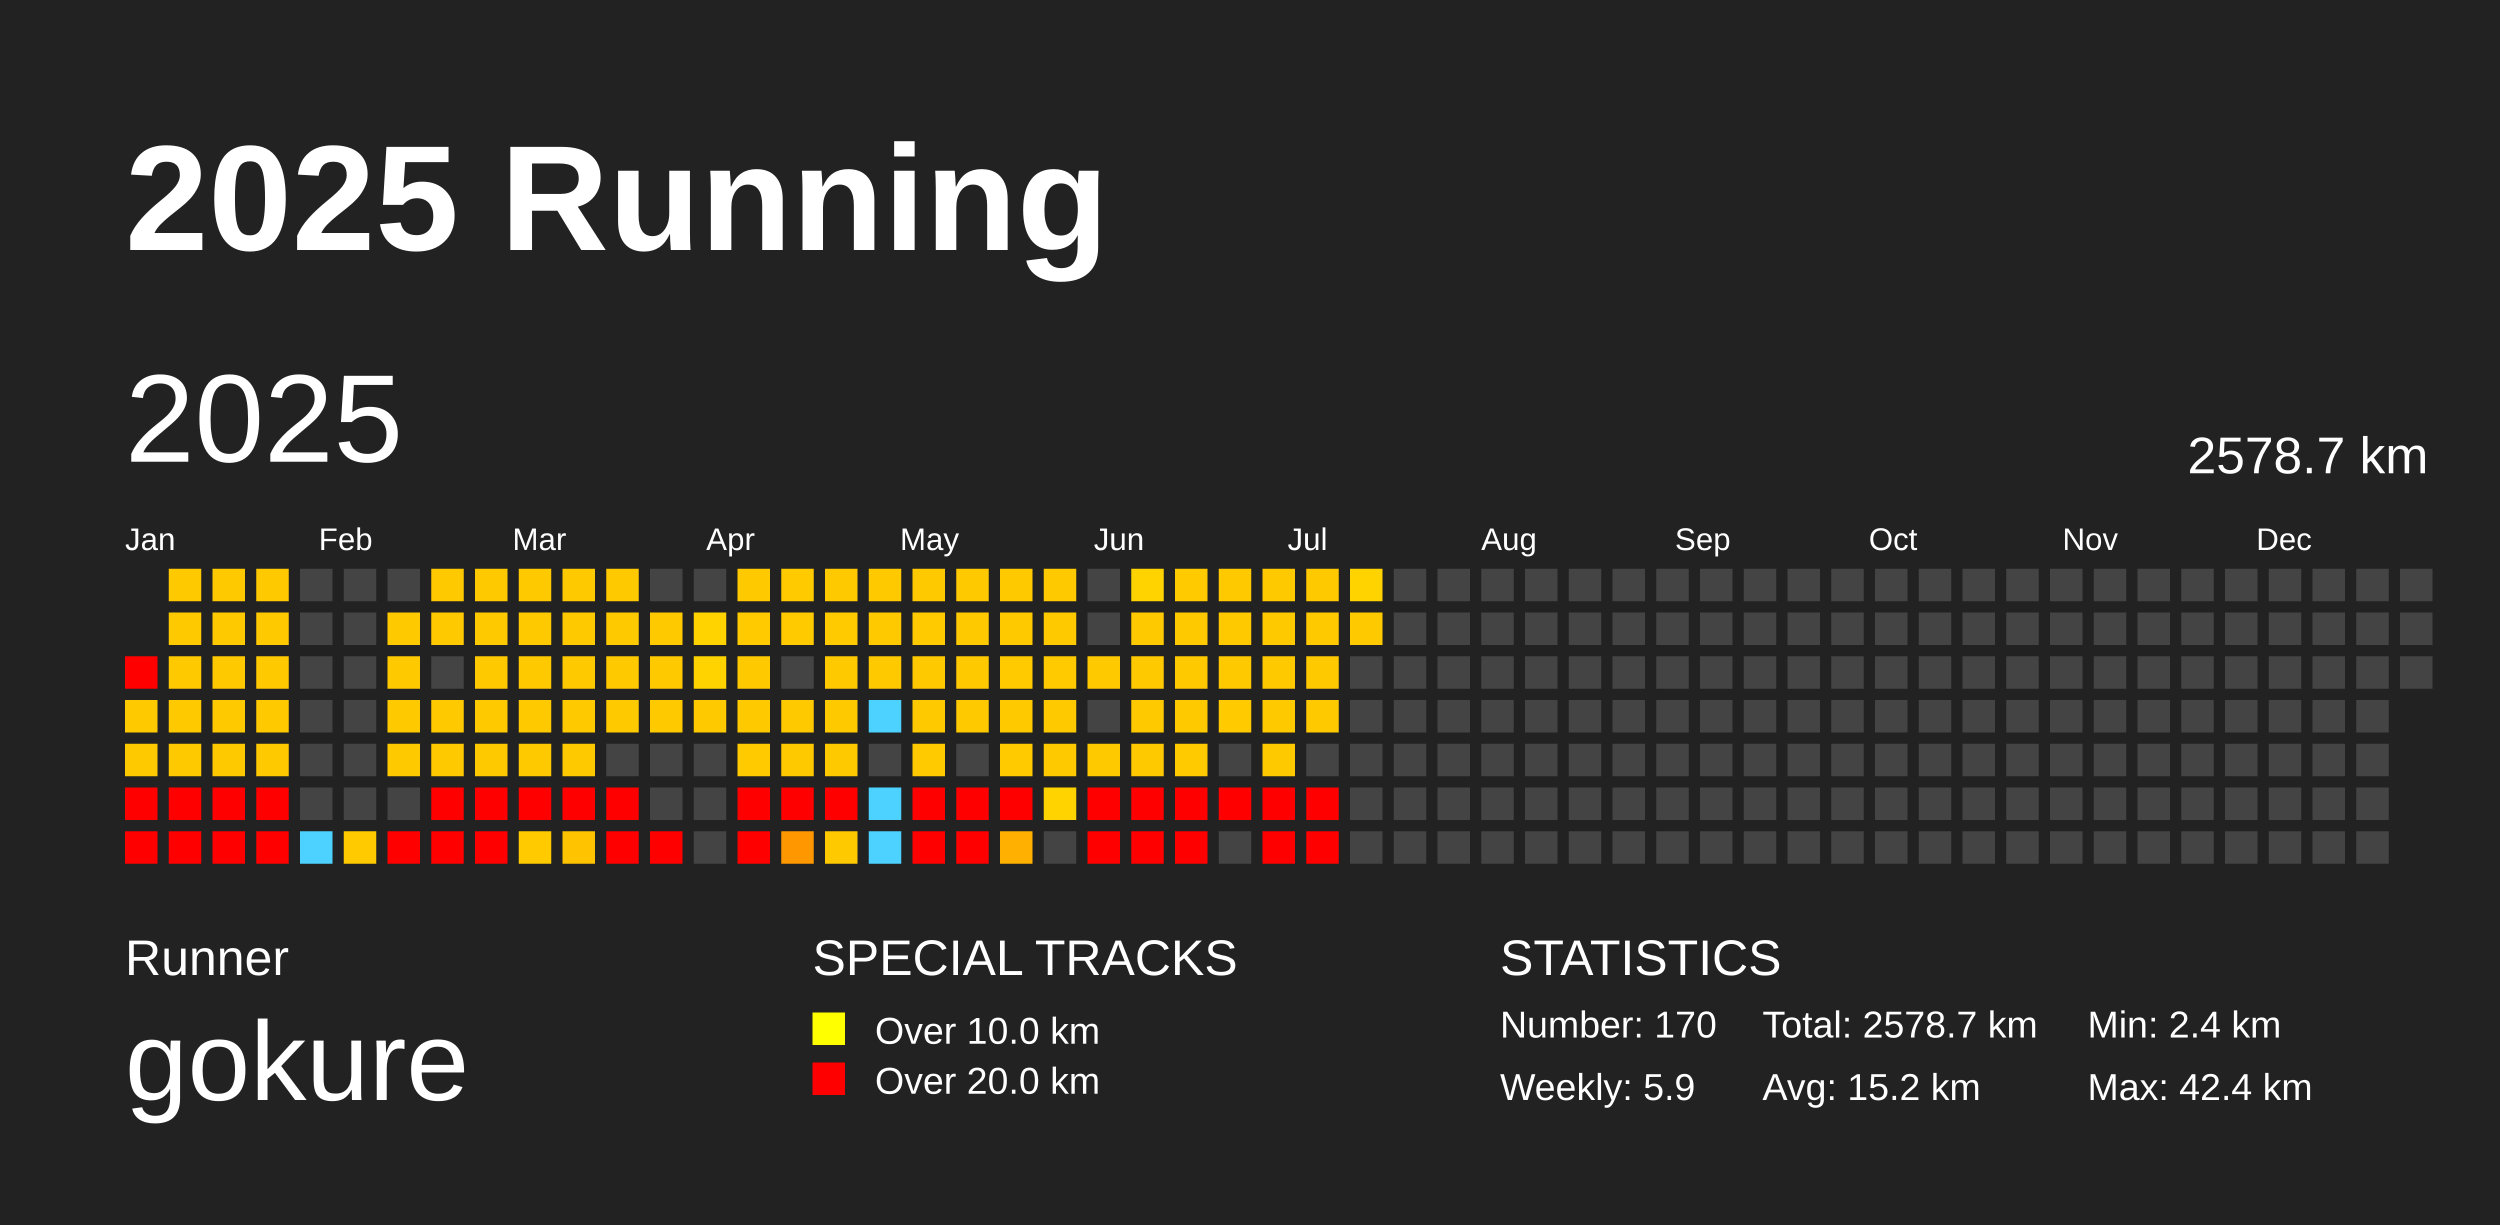
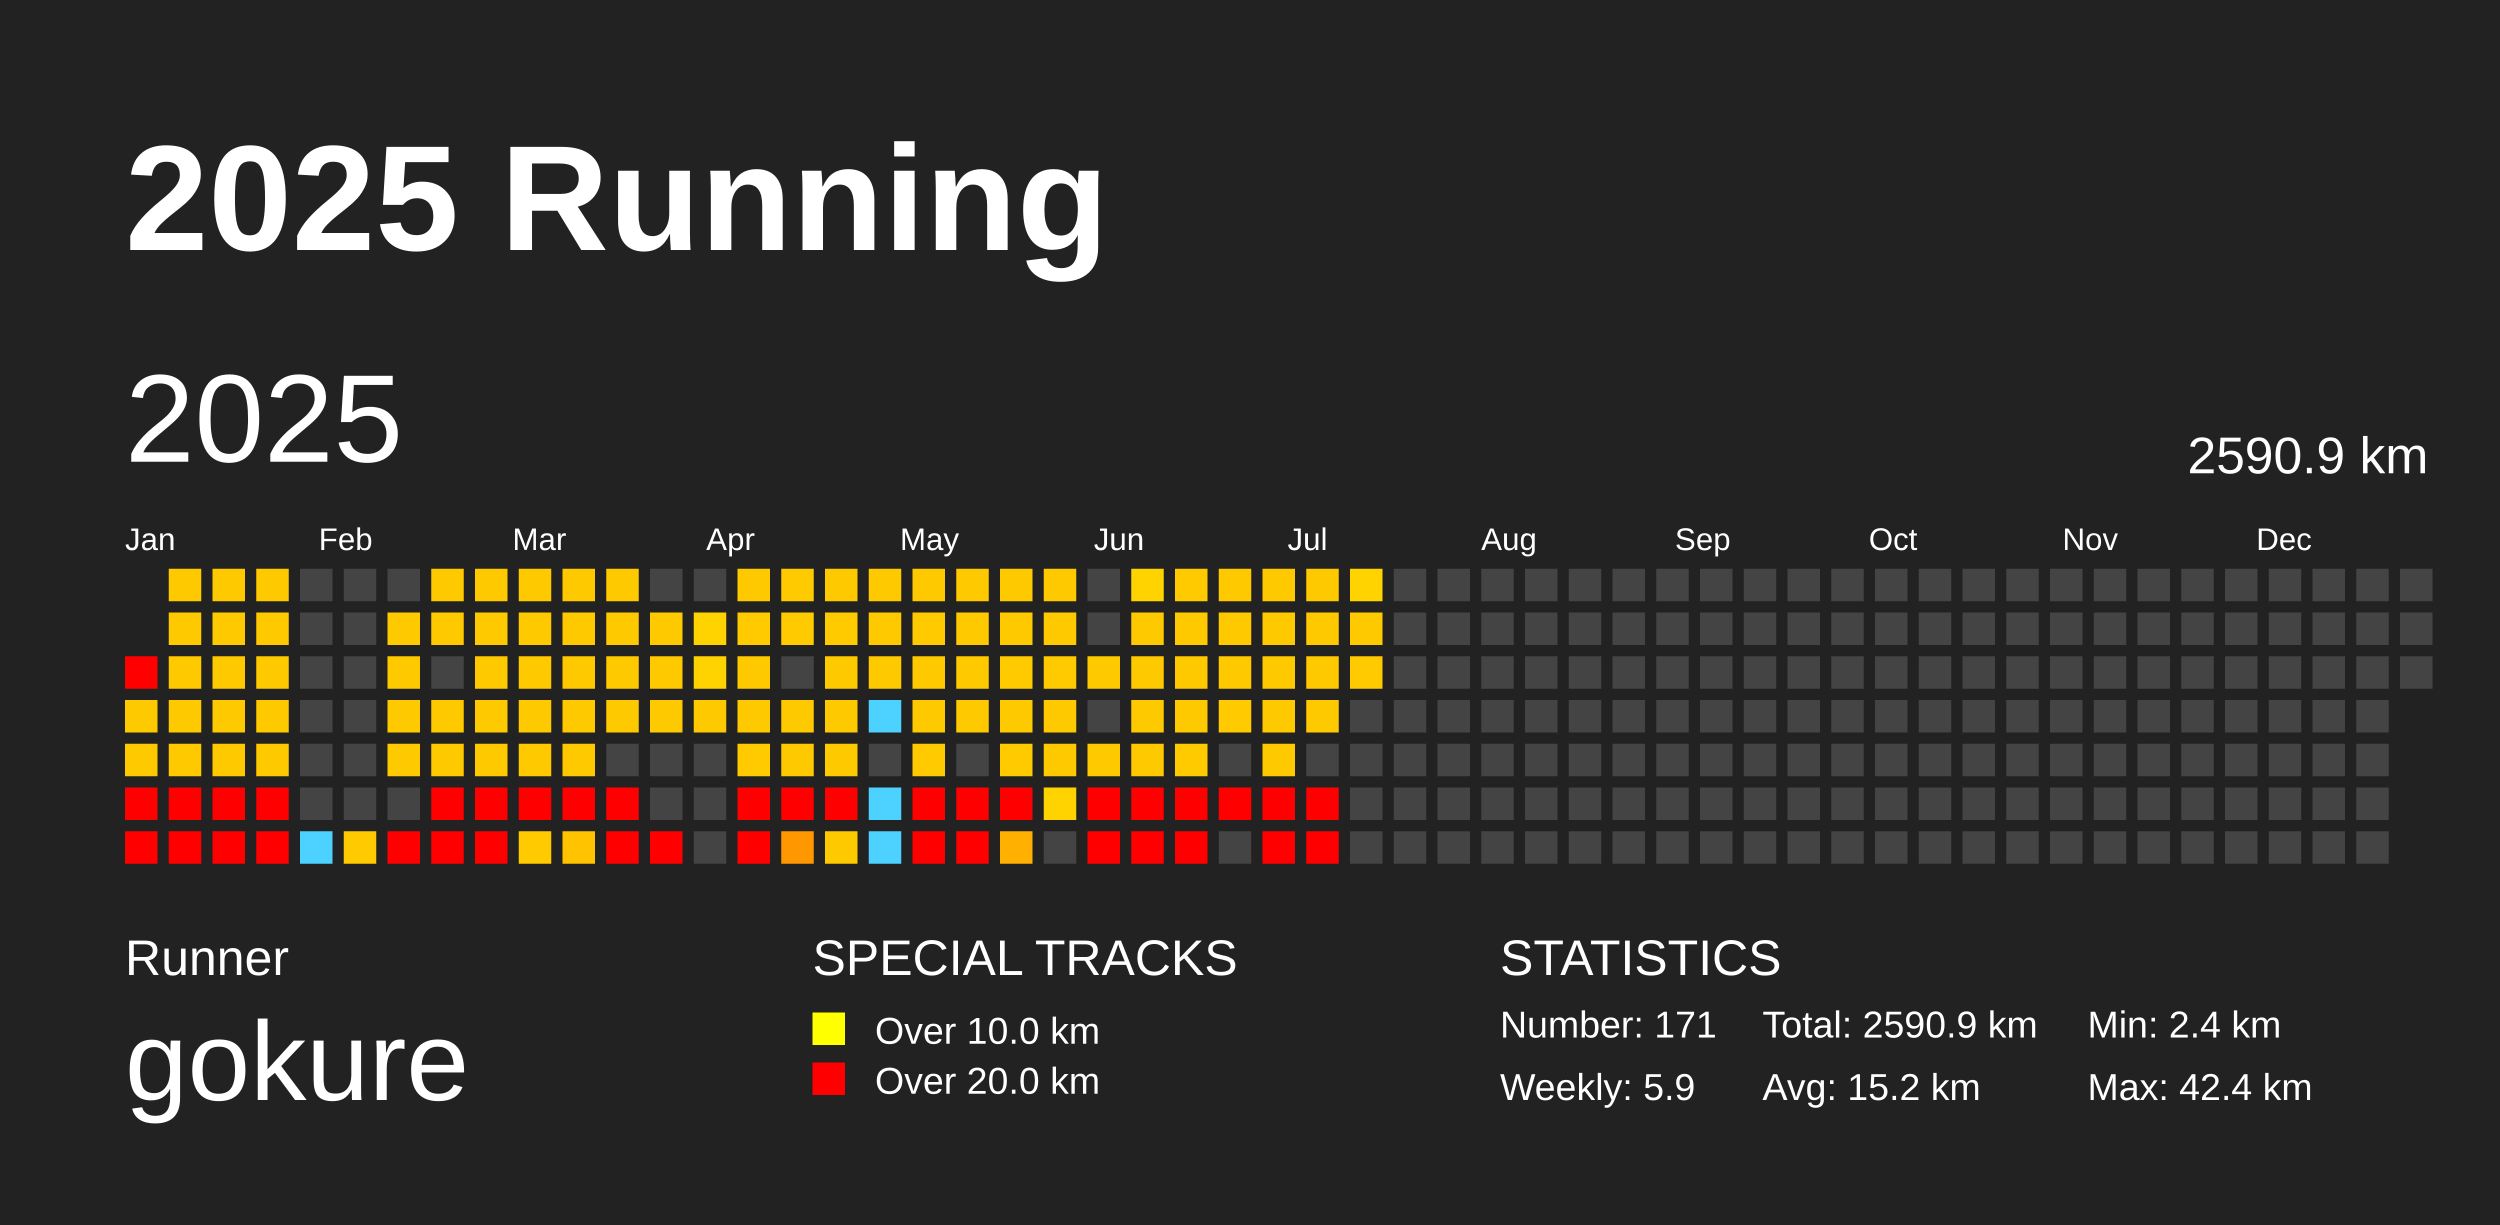
<svg xmlns="http://www.w3.org/2000/svg" baseProfile="full" height="98mm" version="1.1" viewBox="0,0,200,98" width="200mm">
  <defs />
  <rect fill="#222222" height="98" width="200" x="0" y="0" />
  <text fill="#FFFFFF" style="font-size:12px; font-family:Arial; font-weight:bold;" x="10" y="20">2025 Running</text>
  <text fill="#FFFFFF" style="font-size:4px; font-family:Arial" x="10" y="78">Runner</text>
  <text fill="#FFFFFF" style="font-size:9px; font-family:Arial" x="10" y="88">gokure</text>
  <text fill="#FFFFFF" style="font-size:4px; font-family:Arial" x="65" y="78">SPECIAL TRACKS</text>
  <rect fill="yellow" height="2.6" width="2.6" x="65" y="81" />
  <text fill="#FFFFFF" style="font-size:3px; font-family:Arial" x="70" y="83.5">Over 10.0 km</text>
  <rect fill="red" height="2.6" width="2.6" x="65" y="85" />
  <text fill="#FFFFFF" style="font-size:3px; font-family:Arial" x="70" y="87.5">Over 20.0 km</text>
  <text fill="#FFFFFF" style="font-size:4px; font-family:Arial" x="120" y="78">STATISTICS</text>
-   <text fill="#FFFFFF" style="font-size:3px; font-family:Arial" x="120" y="83">Number: 170</text>
+   <text fill="#FFFFFF" style="font-size:3px; font-family:Arial" x="120" y="83">Number: 171</text>
  <text fill="#FFFFFF" style="font-size:3px; font-family:Arial" x="120" y="88">Weekly: 5.9</text>
-   <text fill="#FFFFFF" style="font-size:3px; font-family:Arial" x="141" y="83">Total: 2578.7 km</text>
+   <text fill="#FFFFFF" style="font-size:3px; font-family:Arial" x="141" y="83">Total: 2590.9 km</text>
  <text fill="#FFFFFF" style="font-size:3px; font-family:Arial" x="141" y="88">Avg: 15.2 km</text>
  <text fill="#FFFFFF" style="font-size:3px; font-family:Arial" x="167" y="83">Min: 2.4 km</text>
  <text fill="#FFFFFF" style="font-size:3px; font-family:Arial" x="167" y="88">Max: 42.4 km</text>
  <text dominant-baseline="hanging" fill="#FFFFFF" style="font-size:10.0px; font-family:Arial;" x="10" y="30">2025</text>
-   <text dominant-baseline="hanging" fill="#FFFFFF" style="font-size:4.125px; font-family:Arial;" x="175" y="35">2578.7 km</text>
+   <text dominant-baseline="hanging" fill="#FFFFFF" style="font-size:4.125px; font-family:Arial;" x="175" y="35">2590.9 km</text>
  <text fill="#FFFFFF" style="font-size:2.5px; font-family:Arial" x="10.0" y="44">Jan</text>
  <text fill="#FFFFFF" style="font-size:2.5px; font-family:Arial" x="25.5" y="44">Feb</text>
  <text fill="#FFFFFF" style="font-size:2.5px; font-family:Arial" x="41.0" y="44">Mar</text>
  <text fill="#FFFFFF" style="font-size:2.5px; font-family:Arial" x="56.5" y="44">Apr</text>
  <text fill="#FFFFFF" style="font-size:2.5px; font-family:Arial" x="72.0" y="44">May</text>
  <text fill="#FFFFFF" style="font-size:2.5px; font-family:Arial" x="87.5" y="44">Jun</text>
  <text fill="#FFFFFF" style="font-size:2.5px; font-family:Arial" x="103.0" y="44">Jul</text>
  <text fill="#FFFFFF" style="font-size:2.5px; font-family:Arial" x="118.5" y="44">Aug</text>
  <text fill="#FFFFFF" style="font-size:2.5px; font-family:Arial" x="134.0" y="44">Sep</text>
  <text fill="#FFFFFF" style="font-size:2.5px; font-family:Arial" x="149.5" y="44">Oct</text>
  <text fill="#FFFFFF" style="font-size:2.5px; font-family:Arial" x="165.0" y="44">Nov</text>
  <text fill="#FFFFFF" style="font-size:2.5px; font-family:Arial" x="180.5" y="44">Dec</text>
  <rect fill="red" height="2.6" width="2.6" x="10.0" y="52.5" />
  <rect fill="#ffc900" height="2.6" width="2.6" x="10.0" y="56.0" />
  <rect fill="#ffc900" height="2.6" width="2.6" x="10.0" y="59.5" />
  <rect fill="red" height="2.6" width="2.6" x="10.0" y="63.0" />
  <rect fill="red" height="2.6" width="2.6" x="10.0" y="66.5" />
  <rect fill="#ffc900" height="2.6" width="2.6" x="13.5" y="45.5" />
  <rect fill="#ffc900" height="2.6" width="2.6" x="13.5" y="49.0" />
  <rect fill="#ffc900" height="2.6" width="2.6" x="13.5" y="52.5" />
  <rect fill="#ffc900" height="2.6" width="2.6" x="13.5" y="56.0" />
  <rect fill="#ffc900" height="2.6" width="2.6" x="13.5" y="59.5" />
  <rect fill="red" height="2.6" width="2.6" x="13.5" y="63.0" />
  <rect fill="red" height="2.6" width="2.6" x="13.5" y="66.5" />
  <rect fill="#ffc900" height="2.6" width="2.6" x="17.0" y="45.5" />
  <rect fill="#ffc900" height="2.6" width="2.6" x="17.0" y="49.0" />
  <rect fill="#ffc900" height="2.6" width="2.6" x="17.0" y="52.5" />
  <rect fill="#ffc900" height="2.6" width="2.6" x="17.0" y="56.0" />
  <rect fill="#ffc900" height="2.6" width="2.6" x="17.0" y="59.5" />
  <rect fill="red" height="2.6" width="2.6" x="17.0" y="63.0" />
  <rect fill="red" height="2.6" width="2.6" x="17.0" y="66.5" />
  <rect fill="#ffc900" height="2.6" width="2.6" x="20.5" y="45.5" />
  <rect fill="#ffc900" height="2.6" width="2.6" x="20.5" y="49.0" />
  <rect fill="#ffc900" height="2.6" width="2.6" x="20.5" y="52.5" />
  <rect fill="#ffc900" height="2.6" width="2.6" x="20.5" y="56.0" />
  <rect fill="#ffc900" height="2.6" width="2.6" x="20.5" y="59.5" />
  <rect fill="red" height="2.6" width="2.6" x="20.5" y="63.0" />
  <rect fill="red" height="2.6" width="2.6" x="20.5" y="66.5" />
  <rect fill="#444444" height="2.6" width="2.6" x="24.0" y="45.5" />
  <rect fill="#444444" height="2.6" width="2.6" x="24.0" y="49.0" />
  <rect fill="#444444" height="2.6" width="2.6" x="24.0" y="52.5" />
  <rect fill="#444444" height="2.6" width="2.6" x="24.0" y="56.0" />
  <rect fill="#444444" height="2.6" width="2.6" x="24.0" y="59.5" />
  <rect fill="#444444" height="2.6" width="2.6" x="24.0" y="63.0" />
  <rect fill="#4dd2ff" height="2.6" width="2.6" x="24.0" y="66.5" />
  <rect fill="#444444" height="2.6" width="2.6" x="27.5" y="45.5" />
  <rect fill="#444444" height="2.6" width="2.6" x="27.5" y="49.0" />
  <rect fill="#444444" height="2.6" width="2.6" x="27.5" y="52.5" />
  <rect fill="#444444" height="2.6" width="2.6" x="27.5" y="56.0" />
  <rect fill="#444444" height="2.6" width="2.6" x="27.5" y="59.5" />
  <rect fill="#444444" height="2.6" width="2.6" x="27.5" y="63.0" />
  <rect fill="#ffca00" height="2.6" width="2.6" x="27.5" y="66.5" />
  <rect fill="#444444" height="2.6" width="2.6" x="31.0" y="45.5" />
  <rect fill="#ffc900" height="2.6" width="2.6" x="31.0" y="49.0" />
  <rect fill="#ffc900" height="2.6" width="2.6" x="31.0" y="52.5" />
  <rect fill="#ffc900" height="2.6" width="2.6" x="31.0" y="56.0" />
  <rect fill="#ffc900" height="2.6" width="2.6" x="31.0" y="59.5" />
  <rect fill="#444444" height="2.6" width="2.6" x="31.0" y="63.0" />
  <rect fill="red" height="2.6" width="2.6" x="31.0" y="66.5" />
  <rect fill="#ffc900" height="2.6" width="2.6" x="34.5" y="45.5" />
  <rect fill="#ffc900" height="2.6" width="2.6" x="34.5" y="49.0" />
  <rect fill="#444444" height="2.6" width="2.6" x="34.5" y="52.5" />
  <rect fill="#ffc900" height="2.6" width="2.6" x="34.5" y="56.0" />
  <rect fill="#ffc900" height="2.6" width="2.6" x="34.5" y="59.5" />
  <rect fill="red" height="2.6" width="2.6" x="34.5" y="63.0" />
  <rect fill="red" height="2.6" width="2.6" x="34.5" y="66.5" />
  <rect fill="#ffc900" height="2.6" width="2.6" x="38.0" y="45.5" />
  <rect fill="#ffc900" height="2.6" width="2.6" x="38.0" y="49.0" />
  <rect fill="#ffc900" height="2.6" width="2.6" x="38.0" y="52.5" />
  <rect fill="#ffc900" height="2.6" width="2.6" x="38.0" y="56.0" />
  <rect fill="#ffc900" height="2.6" width="2.6" x="38.0" y="59.5" />
  <rect fill="red" height="2.6" width="2.6" x="38.0" y="63.0" />
  <rect fill="red" height="2.6" width="2.6" x="38.0" y="66.5" />
  <rect fill="#ffc900" height="2.6" width="2.6" x="41.5" y="45.5" />
  <rect fill="#ffc900" height="2.6" width="2.6" x="41.5" y="49.0" />
  <rect fill="#ffc900" height="2.6" width="2.6" x="41.5" y="52.5" />
  <rect fill="#ffc900" height="2.6" width="2.6" x="41.5" y="56.0" />
  <rect fill="#ffc900" height="2.6" width="2.6" x="41.5" y="59.5" />
  <rect fill="red" height="2.6" width="2.6" x="41.5" y="63.0" />
  <rect fill="#ffcb00" height="2.6" width="2.6" x="41.5" y="66.5" />
  <rect fill="#ffc900" height="2.6" width="2.6" x="45.0" y="45.5" />
  <rect fill="#ffc900" height="2.6" width="2.6" x="45.0" y="49.0" />
  <rect fill="#ffc900" height="2.6" width="2.6" x="45.0" y="52.5" />
  <rect fill="#ffc900" height="2.6" width="2.6" x="45.0" y="56.0" />
  <rect fill="#ffc900" height="2.6" width="2.6" x="45.0" y="59.5" />
  <rect fill="red" height="2.6" width="2.6" x="45.0" y="63.0" />
  <rect fill="#ffc300" height="2.6" width="2.6" x="45.0" y="66.5" />
  <rect fill="#ffc900" height="2.6" width="2.6" x="48.5" y="45.5" />
  <rect fill="#ffc900" height="2.6" width="2.6" x="48.5" y="49.0" />
  <rect fill="#ffc900" height="2.6" width="2.6" x="48.5" y="52.5" />
  <rect fill="#ffc900" height="2.6" width="2.6" x="48.5" y="56.0" />
  <rect fill="#444444" height="2.6" width="2.6" x="48.5" y="59.5" />
  <rect fill="red" height="2.6" width="2.6" x="48.5" y="63.0" />
  <rect fill="red" height="2.6" width="2.6" x="48.5" y="66.5" />
  <rect fill="#444444" height="2.6" width="2.6" x="52.0" y="45.5" />
  <rect fill="#ffc900" height="2.6" width="2.6" x="52.0" y="49.0" />
  <rect fill="#ffc900" height="2.6" width="2.6" x="52.0" y="52.5" />
  <rect fill="#ffc900" height="2.6" width="2.6" x="52.0" y="56.0" />
  <rect fill="#444444" height="2.6" width="2.6" x="52.0" y="59.5" />
  <rect fill="#444444" height="2.6" width="2.6" x="52.0" y="63.0" />
  <rect fill="red" height="2.6" width="2.6" x="52.0" y="66.5" />
  <rect fill="#444444" height="2.6" width="2.6" x="55.5" y="45.5" />
  <rect fill="#ffd300" height="2.6" width="2.6" x="55.5" y="49.0" />
  <rect fill="#ffd300" height="2.6" width="2.6" x="55.5" y="52.5" />
  <rect fill="#ffc900" height="2.6" width="2.6" x="55.5" y="56.0" />
  <rect fill="#444444" height="2.6" width="2.6" x="55.5" y="59.5" />
  <rect fill="#444444" height="2.6" width="2.6" x="55.5" y="63.0" />
  <rect fill="#444444" height="2.6" width="2.6" x="55.5" y="66.5" />
  <rect fill="#ffc900" height="2.6" width="2.6" x="59.0" y="45.5" />
  <rect fill="#ffca00" height="2.6" width="2.6" x="59.0" y="49.0" />
  <rect fill="#ffc900" height="2.6" width="2.6" x="59.0" y="52.5" />
  <rect fill="#ffc900" height="2.6" width="2.6" x="59.0" y="56.0" />
  <rect fill="#ffca00" height="2.6" width="2.6" x="59.0" y="59.5" />
  <rect fill="red" height="2.6" width="2.6" x="59.0" y="63.0" />
  <rect fill="red" height="2.6" width="2.6" x="59.0" y="66.5" />
  <rect fill="#ffca00" height="2.6" width="2.6" x="62.5" y="45.5" />
  <rect fill="#ffca00" height="2.6" width="2.6" x="62.5" y="49.0" />
  <rect fill="#444444" height="2.6" width="2.6" x="62.5" y="52.5" />
  <rect fill="#ffc900" height="2.6" width="2.6" x="62.5" y="56.0" />
  <rect fill="#ffc900" height="2.6" width="2.6" x="62.5" y="59.5" />
  <rect fill="red" height="2.6" width="2.6" x="62.5" y="63.0" />
  <rect fill="#ff9800" height="2.6" width="2.6" x="62.5" y="66.5" />
  <rect fill="#ffc900" height="2.6" width="2.6" x="66.0" y="45.5" />
  <rect fill="#ffca00" height="2.6" width="2.6" x="66.0" y="49.0" />
  <rect fill="#ffc900" height="2.6" width="2.6" x="66.0" y="52.5" />
  <rect fill="#ffc900" height="2.6" width="2.6" x="66.0" y="56.0" />
  <rect fill="#ffc900" height="2.6" width="2.6" x="66.0" y="59.5" />
  <rect fill="red" height="2.6" width="2.6" x="66.0" y="63.0" />
  <rect fill="#ffc900" height="2.6" width="2.6" x="66.0" y="66.5" />
  <rect fill="#ffc900" height="2.6" width="2.6" x="69.5" y="45.5" />
  <rect fill="#ffc900" height="2.6" width="2.6" x="69.5" y="49.0" />
  <rect fill="#ffc900" height="2.6" width="2.6" x="69.5" y="52.5" />
  <rect fill="#4dd2ff" height="2.6" width="2.6" x="69.5" y="56.0" />
  <rect fill="#444444" height="2.6" width="2.6" x="69.5" y="59.5" />
  <rect fill="#4dd2ff" height="2.6" width="2.6" x="69.5" y="63.0" />
  <rect fill="#4dd2ff" height="2.6" width="2.6" x="69.5" y="66.5" />
  <rect fill="#ffc900" height="2.6" width="2.6" x="73.0" y="45.5" />
  <rect fill="#ffca00" height="2.6" width="2.6" x="73.0" y="49.0" />
  <rect fill="#ffc900" height="2.6" width="2.6" x="73.0" y="52.5" />
  <rect fill="#ffc900" height="2.6" width="2.6" x="73.0" y="56.0" />
  <rect fill="#ffca00" height="2.6" width="2.6" x="73.0" y="59.5" />
  <rect fill="red" height="2.6" width="2.6" x="73.0" y="63.0" />
  <rect fill="red" height="2.6" width="2.6" x="73.0" y="66.5" />
  <rect fill="#ffc900" height="2.6" width="2.6" x="76.5" y="45.5" />
  <rect fill="#ffc900" height="2.6" width="2.6" x="76.5" y="49.0" />
  <rect fill="#ffc900" height="2.6" width="2.6" x="76.5" y="52.5" />
  <rect fill="#ffc900" height="2.6" width="2.6" x="76.5" y="56.0" />
  <rect fill="#444444" height="2.6" width="2.6" x="76.5" y="59.5" />
  <rect fill="red" height="2.6" width="2.6" x="76.5" y="63.0" />
  <rect fill="red" height="2.6" width="2.6" x="76.5" y="66.5" />
  <rect fill="#ffc900" height="2.6" width="2.6" x="80.0" y="45.5" />
  <rect fill="#ffc900" height="2.6" width="2.6" x="80.0" y="49.0" />
  <rect fill="#ffca00" height="2.6" width="2.6" x="80.0" y="52.5" />
  <rect fill="#ffc900" height="2.6" width="2.6" x="80.0" y="56.0" />
  <rect fill="#ffca00" height="2.6" width="2.6" x="80.0" y="59.5" />
  <rect fill="red" height="2.6" width="2.6" x="80.0" y="63.0" />
  <rect fill="#ffb000" height="2.6" width="2.6" x="80.0" y="66.5" />
  <rect fill="#ffc900" height="2.6" width="2.6" x="83.5" y="45.5" />
  <rect fill="#ffc900" height="2.6" width="2.6" x="83.5" y="49.0" />
  <rect fill="#ffca00" height="2.6" width="2.6" x="83.5" y="52.5" />
  <rect fill="#ffc900" height="2.6" width="2.6" x="83.5" y="56.0" />
  <rect fill="#ffc900" height="2.6" width="2.6" x="83.5" y="59.5" />
  <rect fill="#ffd300" height="2.6" width="2.6" x="83.5" y="63.0" />
  <rect fill="#444444" height="2.6" width="2.6" x="83.5" y="66.5" />
  <rect fill="#444444" height="2.6" width="2.6" x="87.0" y="45.5" />
  <rect fill="#444444" height="2.6" width="2.6" x="87.0" y="49.0" />
  <rect fill="#ffc900" height="2.6" width="2.6" x="87.0" y="52.5" />
  <rect fill="#444444" height="2.6" width="2.6" x="87.0" y="56.0" />
  <rect fill="#ffc900" height="2.6" width="2.6" x="87.0" y="59.5" />
  <rect fill="red" height="2.6" width="2.6" x="87.0" y="63.0" />
  <rect fill="red" height="2.6" width="2.6" x="87.0" y="66.5" />
  <rect fill="#ffd300" height="2.6" width="2.6" x="90.5" y="45.5" />
  <rect fill="#ffc900" height="2.6" width="2.6" x="90.5" y="49.0" />
  <rect fill="#ffc900" height="2.6" width="2.6" x="90.5" y="52.5" />
  <rect fill="#ffc900" height="2.6" width="2.6" x="90.5" y="56.0" />
  <rect fill="#ffc900" height="2.6" width="2.6" x="90.5" y="59.5" />
  <rect fill="red" height="2.6" width="2.6" x="90.5" y="63.0" />
  <rect fill="red" height="2.6" width="2.6" x="90.5" y="66.5" />
  <rect fill="#ffca00" height="2.6" width="2.6" x="94.0" y="45.5" />
  <rect fill="#ffc900" height="2.6" width="2.6" x="94.0" y="49.0" />
  <rect fill="#ffc900" height="2.6" width="2.6" x="94.0" y="52.5" />
  <rect fill="#ffc900" height="2.6" width="2.6" x="94.0" y="56.0" />
  <rect fill="#ffcb00" height="2.6" width="2.6" x="94.0" y="59.5" />
  <rect fill="red" height="2.6" width="2.6" x="94.0" y="63.0" />
  <rect fill="red" height="2.6" width="2.6" x="94.0" y="66.5" />
  <rect fill="#ffc900" height="2.6" width="2.6" x="97.5" y="45.5" />
  <rect fill="#ffc900" height="2.6" width="2.6" x="97.5" y="49.0" />
  <rect fill="#ffc900" height="2.6" width="2.6" x="97.5" y="52.5" />
  <rect fill="#ffca00" height="2.6" width="2.6" x="97.5" y="56.0" />
  <rect fill="#444444" height="2.6" width="2.6" x="97.5" y="59.5" />
  <rect fill="red" height="2.6" width="2.6" x="97.5" y="63.0" />
  <rect fill="#444444" height="2.6" width="2.6" x="97.5" y="66.5" />
  <rect fill="#ffc900" height="2.6" width="2.6" x="101.0" y="45.5" />
  <rect fill="#ffc900" height="2.6" width="2.6" x="101.0" y="49.0" />
  <rect fill="#ffc900" height="2.6" width="2.6" x="101.0" y="52.5" />
  <rect fill="#ffc900" height="2.6" width="2.6" x="101.0" y="56.0" />
  <rect fill="#ffc900" height="2.6" width="2.6" x="101.0" y="59.5" />
  <rect fill="red" height="2.6" width="2.6" x="101.0" y="63.0" />
  <rect fill="red" height="2.6" width="2.6" x="101.0" y="66.5" />
  <rect fill="#ffc900" height="2.6" width="2.6" x="104.5" y="45.5" />
  <rect fill="#ffc900" height="2.6" width="2.6" x="104.5" y="49.0" />
  <rect fill="#ffc900" height="2.6" width="2.6" x="104.5" y="52.5" />
  <rect fill="#ffc900" height="2.6" width="2.6" x="104.5" y="56.0" />
  <rect fill="#444444" height="2.6" width="2.6" x="104.5" y="59.5" />
  <rect fill="red" height="2.6" width="2.6" x="104.5" y="63.0" />
  <rect fill="red" height="2.6" width="2.6" x="104.5" y="66.5" />
  <rect fill="#ffd300" height="2.6" width="2.6" x="108.0" y="45.5" />
  <rect fill="#ffc900" height="2.6" width="2.6" x="108.0" y="49.0" />
-   <rect fill="#444444" height="2.6" width="2.6" x="108.0" y="52.5" />
+   <rect fill="#ffca00" height="2.6" width="2.6" x="108.0" y="52.5" />
  <rect fill="#444444" height="2.6" width="2.6" x="108.0" y="56.0" />
  <rect fill="#444444" height="2.6" width="2.6" x="108.0" y="59.5" />
  <rect fill="#444444" height="2.6" width="2.6" x="108.0" y="63.0" />
  <rect fill="#444444" height="2.6" width="2.6" x="108.0" y="66.5" />
  <rect fill="#444444" height="2.6" width="2.6" x="111.5" y="45.5" />
  <rect fill="#444444" height="2.6" width="2.6" x="111.5" y="49.0" />
  <rect fill="#444444" height="2.6" width="2.6" x="111.5" y="52.5" />
  <rect fill="#444444" height="2.6" width="2.6" x="111.5" y="56.0" />
  <rect fill="#444444" height="2.6" width="2.6" x="111.5" y="59.5" />
  <rect fill="#444444" height="2.6" width="2.6" x="111.5" y="63.0" />
  <rect fill="#444444" height="2.6" width="2.6" x="111.5" y="66.5" />
  <rect fill="#444444" height="2.6" width="2.6" x="115.0" y="45.5" />
  <rect fill="#444444" height="2.6" width="2.6" x="115.0" y="49.0" />
  <rect fill="#444444" height="2.6" width="2.6" x="115.0" y="52.5" />
  <rect fill="#444444" height="2.6" width="2.6" x="115.0" y="56.0" />
  <rect fill="#444444" height="2.6" width="2.6" x="115.0" y="59.5" />
  <rect fill="#444444" height="2.6" width="2.6" x="115.0" y="63.0" />
  <rect fill="#444444" height="2.6" width="2.6" x="115.0" y="66.5" />
  <rect fill="#444444" height="2.6" width="2.6" x="118.5" y="45.5" />
  <rect fill="#444444" height="2.6" width="2.6" x="118.5" y="49.0" />
  <rect fill="#444444" height="2.6" width="2.6" x="118.5" y="52.5" />
  <rect fill="#444444" height="2.6" width="2.6" x="118.5" y="56.0" />
  <rect fill="#444444" height="2.6" width="2.6" x="118.5" y="59.5" />
  <rect fill="#444444" height="2.6" width="2.6" x="118.5" y="63.0" />
  <rect fill="#444444" height="2.6" width="2.6" x="118.5" y="66.5" />
  <rect fill="#444444" height="2.6" width="2.6" x="122.0" y="45.5" />
  <rect fill="#444444" height="2.6" width="2.6" x="122.0" y="49.0" />
  <rect fill="#444444" height="2.6" width="2.6" x="122.0" y="52.5" />
  <rect fill="#444444" height="2.6" width="2.6" x="122.0" y="56.0" />
  <rect fill="#444444" height="2.6" width="2.6" x="122.0" y="59.5" />
  <rect fill="#444444" height="2.6" width="2.6" x="122.0" y="63.0" />
  <rect fill="#444444" height="2.6" width="2.6" x="122.0" y="66.5" />
  <rect fill="#444444" height="2.6" width="2.6" x="125.5" y="45.5" />
  <rect fill="#444444" height="2.6" width="2.6" x="125.5" y="49.0" />
  <rect fill="#444444" height="2.6" width="2.6" x="125.5" y="52.5" />
  <rect fill="#444444" height="2.6" width="2.6" x="125.5" y="56.0" />
  <rect fill="#444444" height="2.6" width="2.6" x="125.5" y="59.5" />
  <rect fill="#444444" height="2.6" width="2.6" x="125.5" y="63.0" />
  <rect fill="#444444" height="2.6" width="2.6" x="125.5" y="66.5" />
  <rect fill="#444444" height="2.6" width="2.6" x="129.0" y="45.5" />
  <rect fill="#444444" height="2.6" width="2.6" x="129.0" y="49.0" />
  <rect fill="#444444" height="2.6" width="2.6" x="129.0" y="52.5" />
  <rect fill="#444444" height="2.6" width="2.6" x="129.0" y="56.0" />
  <rect fill="#444444" height="2.6" width="2.6" x="129.0" y="59.5" />
  <rect fill="#444444" height="2.6" width="2.6" x="129.0" y="63.0" />
  <rect fill="#444444" height="2.6" width="2.6" x="129.0" y="66.5" />
  <rect fill="#444444" height="2.6" width="2.6" x="132.5" y="45.5" />
  <rect fill="#444444" height="2.6" width="2.6" x="132.5" y="49.0" />
  <rect fill="#444444" height="2.6" width="2.6" x="132.5" y="52.5" />
  <rect fill="#444444" height="2.6" width="2.6" x="132.5" y="56.0" />
  <rect fill="#444444" height="2.6" width="2.6" x="132.5" y="59.5" />
  <rect fill="#444444" height="2.6" width="2.6" x="132.5" y="63.0" />
  <rect fill="#444444" height="2.6" width="2.6" x="132.5" y="66.5" />
  <rect fill="#444444" height="2.6" width="2.6" x="136.0" y="45.5" />
  <rect fill="#444444" height="2.6" width="2.6" x="136.0" y="49.0" />
  <rect fill="#444444" height="2.6" width="2.6" x="136.0" y="52.5" />
  <rect fill="#444444" height="2.6" width="2.6" x="136.0" y="56.0" />
  <rect fill="#444444" height="2.6" width="2.6" x="136.0" y="59.5" />
  <rect fill="#444444" height="2.6" width="2.6" x="136.0" y="63.0" />
  <rect fill="#444444" height="2.6" width="2.6" x="136.0" y="66.5" />
  <rect fill="#444444" height="2.6" width="2.6" x="139.5" y="45.5" />
  <rect fill="#444444" height="2.6" width="2.6" x="139.5" y="49.0" />
  <rect fill="#444444" height="2.6" width="2.6" x="139.5" y="52.5" />
  <rect fill="#444444" height="2.6" width="2.6" x="139.5" y="56.0" />
  <rect fill="#444444" height="2.6" width="2.6" x="139.5" y="59.5" />
  <rect fill="#444444" height="2.6" width="2.6" x="139.5" y="63.0" />
  <rect fill="#444444" height="2.6" width="2.6" x="139.5" y="66.5" />
  <rect fill="#444444" height="2.6" width="2.6" x="143.0" y="45.5" />
  <rect fill="#444444" height="2.6" width="2.6" x="143.0" y="49.0" />
  <rect fill="#444444" height="2.6" width="2.6" x="143.0" y="52.5" />
  <rect fill="#444444" height="2.6" width="2.6" x="143.0" y="56.0" />
  <rect fill="#444444" height="2.6" width="2.6" x="143.0" y="59.5" />
  <rect fill="#444444" height="2.6" width="2.6" x="143.0" y="63.0" />
  <rect fill="#444444" height="2.6" width="2.6" x="143.0" y="66.5" />
  <rect fill="#444444" height="2.6" width="2.6" x="146.5" y="45.5" />
  <rect fill="#444444" height="2.6" width="2.6" x="146.5" y="49.0" />
  <rect fill="#444444" height="2.6" width="2.6" x="146.5" y="52.5" />
  <rect fill="#444444" height="2.6" width="2.6" x="146.5" y="56.0" />
  <rect fill="#444444" height="2.6" width="2.6" x="146.5" y="59.5" />
  <rect fill="#444444" height="2.6" width="2.6" x="146.5" y="63.0" />
  <rect fill="#444444" height="2.6" width="2.6" x="146.5" y="66.5" />
  <rect fill="#444444" height="2.6" width="2.6" x="150.0" y="45.5" />
  <rect fill="#444444" height="2.6" width="2.6" x="150.0" y="49.0" />
  <rect fill="#444444" height="2.6" width="2.6" x="150.0" y="52.5" />
  <rect fill="#444444" height="2.6" width="2.6" x="150.0" y="56.0" />
  <rect fill="#444444" height="2.6" width="2.6" x="150.0" y="59.5" />
  <rect fill="#444444" height="2.6" width="2.6" x="150.0" y="63.0" />
  <rect fill="#444444" height="2.6" width="2.6" x="150.0" y="66.5" />
  <rect fill="#444444" height="2.6" width="2.6" x="153.5" y="45.5" />
  <rect fill="#444444" height="2.6" width="2.6" x="153.5" y="49.0" />
  <rect fill="#444444" height="2.6" width="2.6" x="153.5" y="52.5" />
  <rect fill="#444444" height="2.6" width="2.6" x="153.5" y="56.0" />
  <rect fill="#444444" height="2.6" width="2.6" x="153.5" y="59.5" />
  <rect fill="#444444" height="2.6" width="2.6" x="153.5" y="63.0" />
  <rect fill="#444444" height="2.6" width="2.6" x="153.5" y="66.5" />
  <rect fill="#444444" height="2.6" width="2.6" x="157.0" y="45.5" />
  <rect fill="#444444" height="2.6" width="2.6" x="157.0" y="49.0" />
  <rect fill="#444444" height="2.6" width="2.6" x="157.0" y="52.5" />
  <rect fill="#444444" height="2.6" width="2.6" x="157.0" y="56.0" />
  <rect fill="#444444" height="2.6" width="2.6" x="157.0" y="59.5" />
  <rect fill="#444444" height="2.6" width="2.6" x="157.0" y="63.0" />
  <rect fill="#444444" height="2.6" width="2.6" x="157.0" y="66.5" />
  <rect fill="#444444" height="2.6" width="2.6" x="160.5" y="45.5" />
  <rect fill="#444444" height="2.6" width="2.6" x="160.5" y="49.0" />
  <rect fill="#444444" height="2.6" width="2.6" x="160.5" y="52.5" />
  <rect fill="#444444" height="2.6" width="2.6" x="160.5" y="56.0" />
  <rect fill="#444444" height="2.6" width="2.6" x="160.5" y="59.5" />
  <rect fill="#444444" height="2.6" width="2.6" x="160.5" y="63.0" />
  <rect fill="#444444" height="2.6" width="2.6" x="160.5" y="66.5" />
  <rect fill="#444444" height="2.6" width="2.6" x="164.0" y="45.5" />
  <rect fill="#444444" height="2.6" width="2.6" x="164.0" y="49.0" />
  <rect fill="#444444" height="2.6" width="2.6" x="164.0" y="52.5" />
  <rect fill="#444444" height="2.6" width="2.6" x="164.0" y="56.0" />
  <rect fill="#444444" height="2.6" width="2.6" x="164.0" y="59.5" />
  <rect fill="#444444" height="2.6" width="2.6" x="164.0" y="63.0" />
  <rect fill="#444444" height="2.6" width="2.6" x="164.0" y="66.5" />
  <rect fill="#444444" height="2.6" width="2.6" x="167.5" y="45.5" />
  <rect fill="#444444" height="2.6" width="2.6" x="167.5" y="49.0" />
  <rect fill="#444444" height="2.6" width="2.6" x="167.5" y="52.5" />
  <rect fill="#444444" height="2.6" width="2.6" x="167.5" y="56.0" />
  <rect fill="#444444" height="2.6" width="2.6" x="167.5" y="59.5" />
  <rect fill="#444444" height="2.6" width="2.6" x="167.5" y="63.0" />
  <rect fill="#444444" height="2.6" width="2.6" x="167.5" y="66.5" />
  <rect fill="#444444" height="2.6" width="2.6" x="171.0" y="45.5" />
  <rect fill="#444444" height="2.6" width="2.6" x="171.0" y="49.0" />
  <rect fill="#444444" height="2.6" width="2.6" x="171.0" y="52.5" />
  <rect fill="#444444" height="2.6" width="2.6" x="171.0" y="56.0" />
  <rect fill="#444444" height="2.6" width="2.6" x="171.0" y="59.5" />
  <rect fill="#444444" height="2.6" width="2.6" x="171.0" y="63.0" />
  <rect fill="#444444" height="2.6" width="2.6" x="171.0" y="66.5" />
  <rect fill="#444444" height="2.6" width="2.6" x="174.5" y="45.5" />
  <rect fill="#444444" height="2.6" width="2.6" x="174.5" y="49.0" />
  <rect fill="#444444" height="2.6" width="2.6" x="174.5" y="52.5" />
  <rect fill="#444444" height="2.6" width="2.6" x="174.5" y="56.0" />
  <rect fill="#444444" height="2.6" width="2.6" x="174.5" y="59.5" />
  <rect fill="#444444" height="2.6" width="2.6" x="174.5" y="63.0" />
  <rect fill="#444444" height="2.6" width="2.6" x="174.5" y="66.5" />
  <rect fill="#444444" height="2.6" width="2.6" x="178.0" y="45.5" />
  <rect fill="#444444" height="2.6" width="2.6" x="178.0" y="49.0" />
  <rect fill="#444444" height="2.6" width="2.6" x="178.0" y="52.5" />
  <rect fill="#444444" height="2.6" width="2.6" x="178.0" y="56.0" />
  <rect fill="#444444" height="2.6" width="2.6" x="178.0" y="59.5" />
  <rect fill="#444444" height="2.6" width="2.6" x="178.0" y="63.0" />
  <rect fill="#444444" height="2.6" width="2.6" x="178.0" y="66.5" />
  <rect fill="#444444" height="2.6" width="2.6" x="181.5" y="45.5" />
  <rect fill="#444444" height="2.6" width="2.6" x="181.5" y="49.0" />
  <rect fill="#444444" height="2.6" width="2.6" x="181.5" y="52.5" />
  <rect fill="#444444" height="2.6" width="2.6" x="181.5" y="56.0" />
  <rect fill="#444444" height="2.6" width="2.6" x="181.5" y="59.5" />
  <rect fill="#444444" height="2.6" width="2.6" x="181.5" y="63.0" />
  <rect fill="#444444" height="2.6" width="2.6" x="181.5" y="66.5" />
  <rect fill="#444444" height="2.6" width="2.6" x="185.0" y="45.5" />
  <rect fill="#444444" height="2.6" width="2.6" x="185.0" y="49.0" />
  <rect fill="#444444" height="2.6" width="2.6" x="185.0" y="52.5" />
  <rect fill="#444444" height="2.6" width="2.6" x="185.0" y="56.0" />
  <rect fill="#444444" height="2.6" width="2.6" x="185.0" y="59.5" />
  <rect fill="#444444" height="2.6" width="2.6" x="185.0" y="63.0" />
  <rect fill="#444444" height="2.6" width="2.6" x="185.0" y="66.5" />
  <rect fill="#444444" height="2.6" width="2.6" x="188.5" y="45.5" />
  <rect fill="#444444" height="2.6" width="2.6" x="188.5" y="49.0" />
  <rect fill="#444444" height="2.6" width="2.6" x="188.5" y="52.5" />
  <rect fill="#444444" height="2.6" width="2.6" x="188.5" y="56.0" />
  <rect fill="#444444" height="2.6" width="2.6" x="188.5" y="59.5" />
  <rect fill="#444444" height="2.6" width="2.6" x="188.5" y="63.0" />
  <rect fill="#444444" height="2.6" width="2.6" x="188.5" y="66.5" />
  <rect fill="#444444" height="2.6" width="2.6" x="192.0" y="45.5" />
  <rect fill="#444444" height="2.6" width="2.6" x="192.0" y="49.0" />
  <rect fill="#444444" height="2.6" width="2.6" x="192.0" y="52.5" />
</svg>
